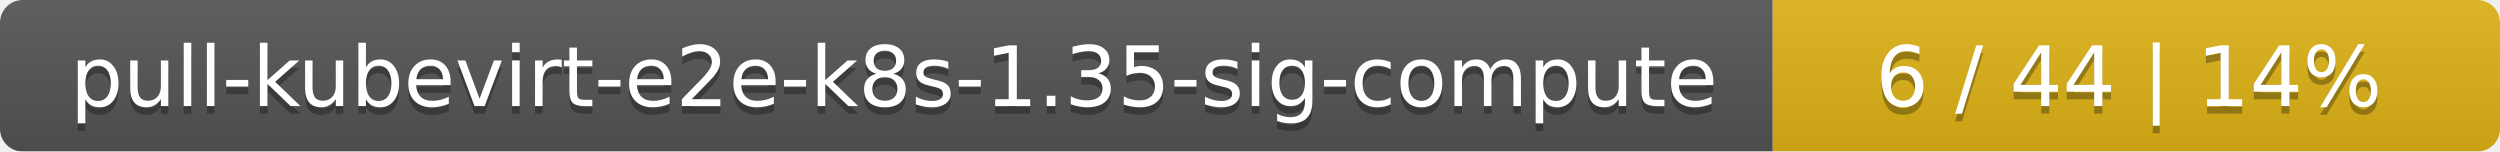
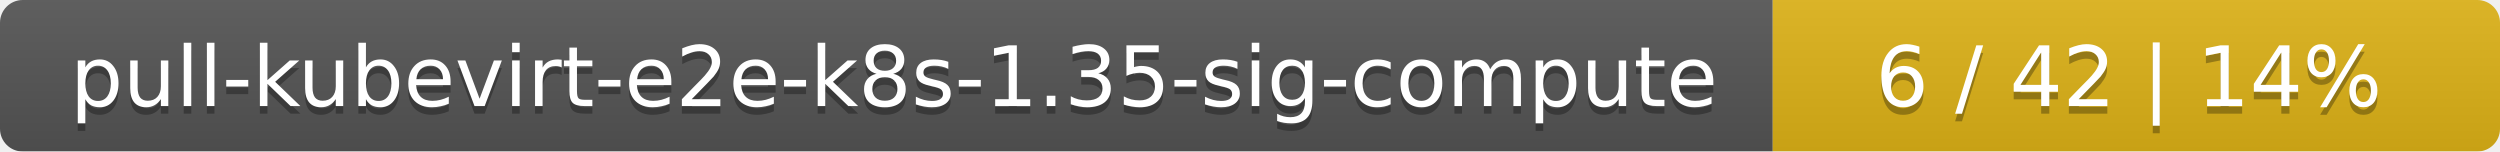
<svg xmlns="http://www.w3.org/2000/svg" width="330" height="20">
  <linearGradient id="smooth" x2="0" y2="100%">
    <stop offset="0" stop-color="#bbb" stop-opacity=".1" />
    <stop offset="1" stop-opacity=".1" />
  </linearGradient>
  <mask id="round">
    <rect width="330" height="20" rx="3" fill="#fff" />
  </mask>
  <g mask="url(#round)">
    <rect width="234" height="20" fill="#555" />
    <rect x="234" width="96" height="20" fill="#dfb317" />
    <rect width="330" height="20" fill="url(#smooth)" />
  </g>
  <g fill="#fff" text-anchor="middle" font-family="DejaVu Sans,Verdana,Geneva,sans-serif" font-size="11">
    <text x="118" y="15" fill="#010101" fill-opacity=".3">pull-kubevirt-e2e-k8s-1.35-sig-compute</text>
    <text x="118" y="14">pull-kubevirt-e2e-k8s-1.35-sig-compute</text>
-     <text x="281" y="15" fill="#010101" fill-opacity=".3">6 / 44    |    14%</text>
-     <text x="281" y="14">6 / 44    |    14%</text>
+     <text x="281" y="15" fill="#010101" fill-opacity=".3">6 / 42    |    14%</text>
+     <text x="281" y="14">6 / 42    |    14%</text>
  </g>
</svg>
